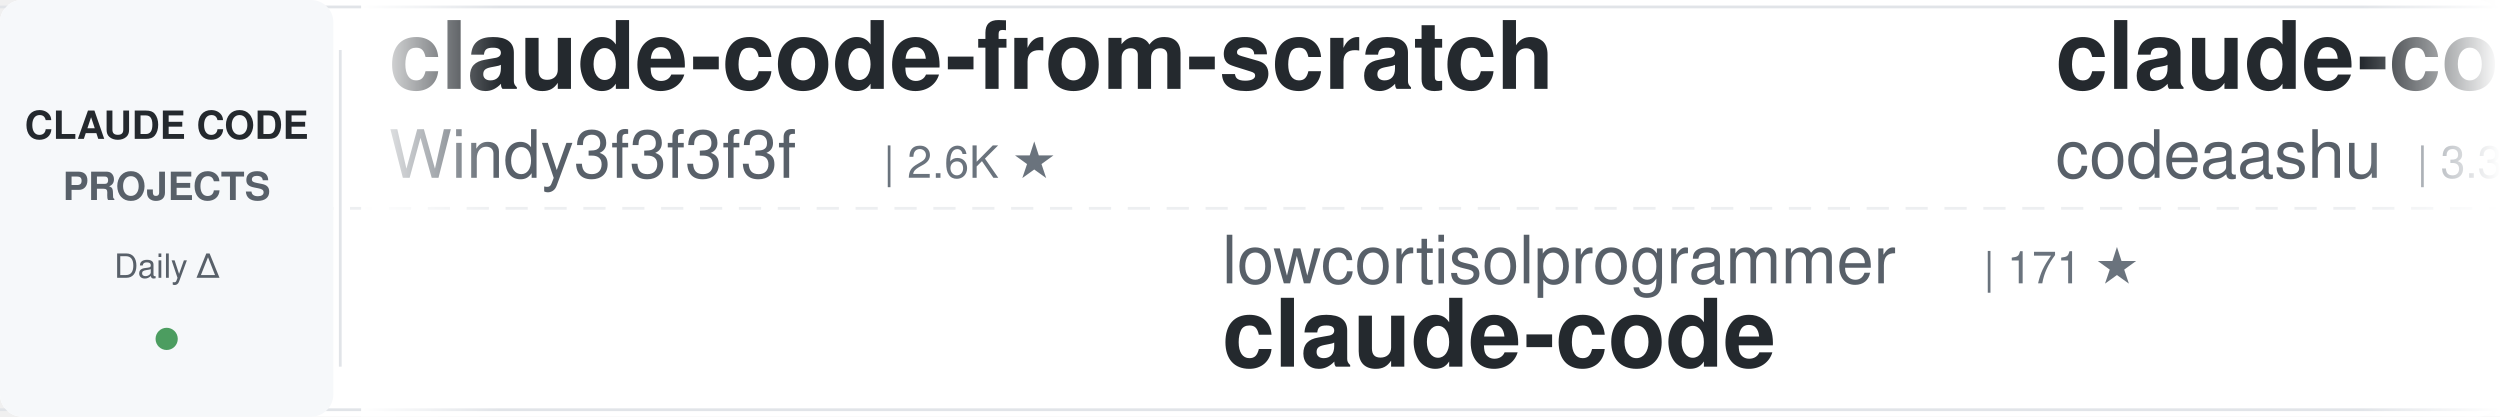
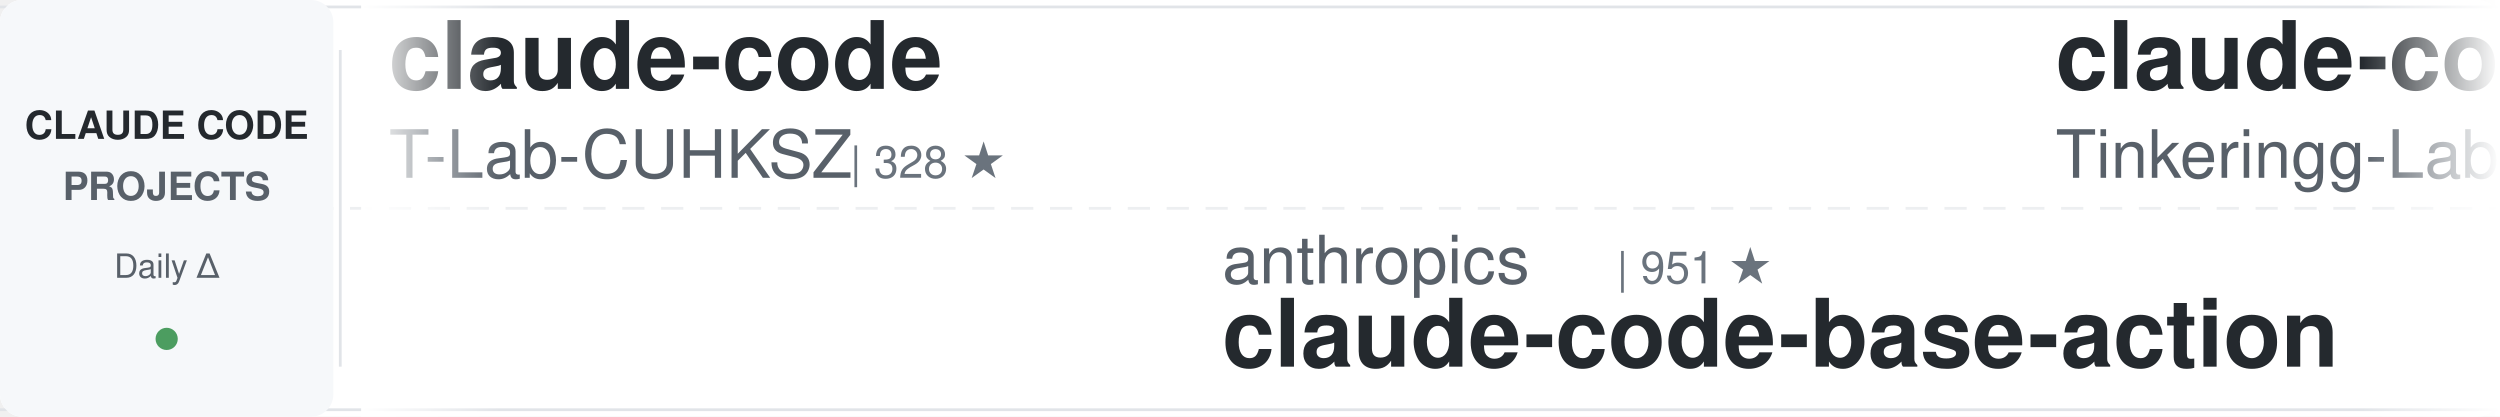
<svg xmlns="http://www.w3.org/2000/svg" width="900" height="150">
  <defs>
    <linearGradient id="awesomeLeftFade" x1="0%" y1="0%" x2="100%" y2="0%">
      <stop offset="0%" style="stop-color:#ffffff;stop-opacity:1" />
      <stop offset="100%" style="stop-color:#ffffff;stop-opacity:0" />
    </linearGradient>
    <linearGradient id="awesomeRightFade" x1="0%" y1="0%" x2="100%" y2="0%">
      <stop offset="0%" style="stop-color:#ffffff;stop-opacity:0" />
      <stop offset="100%" style="stop-color:#ffffff;stop-opacity:1" />
    </linearGradient>
  </defs>
  <rect width="900" height="150" fill="#ffffff" rx="8" />
  <rect x="0" y="2" width="900" height="1" fill="#e1e4e8" />
  <rect x="0" y="147" width="900" height="1" fill="#e1e4e8" />
  <line x1="0" y1="75" x2="900" y2="75" stroke="#e1e4e8" stroke-width="1" stroke-dasharray="8 6" opacity="0.6" />
  <rect x="0" y="0" width="120" height="150" fill="#f6f8fa" rx="8" />
  <text x="60" y="50" font-family="-apple-system, BlinkMacSystemFont, 'Segoe UI', Helvetica, Arial, sans-serif" font-size="14" font-weight="600" fill="#24292e" text-anchor="middle">CLAUDE CODE</text>
  <text x="60" y="72" font-family="-apple-system, BlinkMacSystemFont, 'Segoe UI', Helvetica, Arial, sans-serif" font-size="14" font-weight="600" fill="#586069" text-anchor="middle">PROJECTS</text>
  <text x="60" y="100" font-family="-apple-system, BlinkMacSystemFont, 'Segoe UI', Helvetica, Arial, sans-serif" font-size="12" font-weight="500" fill="#586069" text-anchor="middle">Daily Δ</text>
  <circle cx="60" cy="122" r="4" fill="#22863a" opacity="0.8" />
  <rect x="122" y="18" width="1" height="114" fill="#e1e4e8" />
  <clipPath id="awesomeTickerClip">
    <rect x="130" y="0" width="770" height="150" />
  </clipPath>
  <g clip-path="url(#awesomeTickerClip)">
    <g id="awesomeTickerItems">
      <animateTransform attributeName="transform" attributeType="XML" type="translate" from="0 0" to="-3000 0" dur="54s" repeatCount="indefinite" />
      <g transform="translate(0, 0)">
-         <text x="140" y="32" font-family="-apple-system, BlinkMacSystemFont, 'Segoe UI', Helvetica, Arial, sans-serif" font-size="34" font-weight="600" fill="#24292e">claude-code-from-scratch</text>
-         <text x="140" y="64" font-family="-apple-system, BlinkMacSystemFont, 'Segoe UI', Helvetica, Arial, sans-serif" font-size="24" font-weight="400" fill="#586069">Windy3f3f3f3f</text>
-         <text x="318" y="64" font-family="-apple-system, BlinkMacSystemFont, 'Segoe UI', Helvetica, Arial, sans-serif" font-size="16" font-weight="500" fill="#6a737d">| 2.6K ★</text>
+         <text x="140" y="32" font-family="-apple-system, BlinkMacSystemFont, 'Segoe UI', Helvetica, Arial, sans-serif" font-size="34" font-weight="600" fill="#24292e">claude-code</text>
+         <text x="140" y="64" font-family="-apple-system, BlinkMacSystemFont, 'Segoe UI', Helvetica, Arial, sans-serif" font-size="24" font-weight="400" fill="#586069">T-Lab-CUHKSZ</text>
+         <text x="306" y="64" font-family="-apple-system, BlinkMacSystemFont, 'Segoe UI', Helvetica, Arial, sans-serif" font-size="16" font-weight="500" fill="#6a737d">| 328 ★</text>
      </g>
      <g transform="translate(300, 0)">
-         <text x="140" y="102" font-family="-apple-system, BlinkMacSystemFont, 'Segoe UI', Helvetica, Arial, sans-serif" font-size="24" font-weight="400" fill="#586069">lowcortisolprogrammer</text>
-         <text x="414" y="102" font-family="-apple-system, BlinkMacSystemFont, 'Segoe UI', Helvetica, Arial, sans-serif" font-size="16" font-weight="500" fill="#6a737d">| 171 ★</text>
-         <text x="140" y="132" font-family="-apple-system, BlinkMacSystemFont, 'Segoe UI', Helvetica, Arial, sans-serif" font-size="34" font-weight="600" fill="#24292e">claude-code</text>
+         <text x="140" y="102" font-family="-apple-system, BlinkMacSystemFont, 'Segoe UI', Helvetica, Arial, sans-serif" font-size="24" font-weight="400" fill="#586069">anthropics</text>
+         <text x="282" y="102" font-family="-apple-system, BlinkMacSystemFont, 'Segoe UI', Helvetica, Arial, sans-serif" font-size="16" font-weight="500" fill="#6a737d">| 951 ★</text>
+         <text x="140" y="132" font-family="-apple-system, BlinkMacSystemFont, 'Segoe UI', Helvetica, Arial, sans-serif" font-size="34" font-weight="600" fill="#24292e">claude-code-base-action</text>
      </g>
      <g transform="translate(600, 0)">
        <text x="140" y="32" font-family="-apple-system, BlinkMacSystemFont, 'Segoe UI', Helvetica, Arial, sans-serif" font-size="34" font-weight="600" fill="#24292e">claude-code</text>
-         <text x="140" y="64" font-family="-apple-system, BlinkMacSystemFont, 'Segoe UI', Helvetica, Arial, sans-serif" font-size="24" font-weight="400" fill="#586069">codeaashu</text>
-         <text x="270" y="64" font-family="-apple-system, BlinkMacSystemFont, 'Segoe UI', Helvetica, Arial, sans-serif" font-size="16" font-weight="500" fill="#6a737d">| 3.3K ★</text>
-         <text x="347" y="64" font-family="-apple-system, BlinkMacSystemFont, 'Segoe UI', Helvetica, Arial, sans-serif" font-size="16" font-weight="500" fill="#22863a"> +2</text>
+         <text x="140" y="64" font-family="-apple-system, BlinkMacSystemFont, 'Segoe UI', Helvetica, Arial, sans-serif" font-size="24" font-weight="400" fill="#586069">Tinkeringg-Lab</text>
+         <text x="330" y="64" font-family="-apple-system, BlinkMacSystemFont, 'Segoe UI', Helvetica, Arial, sans-serif" font-size="16" font-weight="500" fill="#6a737d">| 212 ★</text>
      </g>
      <g transform="translate(900, 0)">
-         <text x="140" y="102" font-family="-apple-system, BlinkMacSystemFont, 'Segoe UI', Helvetica, Arial, sans-serif" font-size="24" font-weight="400" fill="#586069">anthropics</text>
-         <text x="282" y="102" font-family="-apple-system, BlinkMacSystemFont, 'Segoe UI', Helvetica, Arial, sans-serif" font-size="16" font-weight="500" fill="#6a737d">| 171.0K ★</text>
-         <text x="377" y="102" font-family="-apple-system, BlinkMacSystemFont, 'Segoe UI', Helvetica, Arial, sans-serif" font-size="16" font-weight="500" fill="#22863a"> +45</text>
-         <text x="140" y="132" font-family="-apple-system, BlinkMacSystemFont, 'Segoe UI', Helvetica, Arial, sans-serif" font-size="34" font-weight="600" fill="#24292e">skills</text>
+         <text x="140" y="102" font-family="-apple-system, BlinkMacSystemFont, 'Segoe UI', Helvetica, Arial, sans-serif" font-size="24" font-weight="400" fill="#586069">WorldFlowAI</text>
+         <text x="294" y="102" font-family="-apple-system, BlinkMacSystemFont, 'Segoe UI', Helvetica, Arial, sans-serif" font-size="16" font-weight="500" fill="#6a737d">| 1.6K ★</text>
+         <text x="371" y="102" font-family="-apple-system, BlinkMacSystemFont, 'Segoe UI', Helvetica, Arial, sans-serif" font-size="16" font-weight="500" fill="#22863a"> +14</text>
+         <text x="140" y="132" font-family="-apple-system, BlinkMacSystemFont, 'Segoe UI', Helvetica, Arial, sans-serif" font-size="34" font-weight="600" fill="#24292e">everything-claude-code</text>
      </g>
      <g transform="translate(1200, 0)">
-         <text x="140" y="32" font-family="-apple-system, BlinkMacSystemFont, 'Segoe UI', Helvetica, Arial, sans-serif" font-size="34" font-weight="600" fill="#24292e">andrej-karpathy-skills</text>
-         <text x="140" y="64" font-family="-apple-system, BlinkMacSystemFont, 'Segoe UI', Helvetica, Arial, sans-serif" font-size="24" font-weight="400" fill="#586069">multica-ai</text>
-         <text x="282" y="64" font-family="-apple-system, BlinkMacSystemFont, 'Segoe UI', Helvetica, Arial, sans-serif" font-size="16" font-weight="500" fill="#6a737d">| 205.2K ★</text>
-         <text x="377" y="64" font-family="-apple-system, BlinkMacSystemFont, 'Segoe UI', Helvetica, Arial, sans-serif" font-size="16" font-weight="500" fill="#22863a"> +168</text>
+         <text x="140" y="32" font-family="-apple-system, BlinkMacSystemFont, 'Segoe UI', Helvetica, Arial, sans-serif" font-size="34" font-weight="600" fill="#24292e">claude-code-source</text>
+         <text x="140" y="64" font-family="-apple-system, BlinkMacSystemFont, 'Segoe UI', Helvetica, Arial, sans-serif" font-size="24" font-weight="400" fill="#586069">hangsman</text>
+         <text x="258" y="64" font-family="-apple-system, BlinkMacSystemFont, 'Segoe UI', Helvetica, Arial, sans-serif" font-size="16" font-weight="500" fill="#6a737d">| 790 ★</text>
      </g>
      <g transform="translate(1500, 0)">
-         <text x="140" y="102" font-family="-apple-system, BlinkMacSystemFont, 'Segoe UI', Helvetica, Arial, sans-serif" font-size="24" font-weight="400" fill="#586069">Piebald-AI</text>
-         <text x="282" y="102" font-family="-apple-system, BlinkMacSystemFont, 'Segoe UI', Helvetica, Arial, sans-serif" font-size="16" font-weight="500" fill="#6a737d">| 12.4K ★</text>
-         <text x="368" y="102" font-family="-apple-system, BlinkMacSystemFont, 'Segoe UI', Helvetica, Arial, sans-serif" font-size="16" font-weight="500" fill="#22863a"> +8</text>
-         <text x="140" y="132" font-family="-apple-system, BlinkMacSystemFont, 'Segoe UI', Helvetica, Arial, sans-serif" font-size="34" font-weight="600" fill="#24292e">claude-code-system-promp...</text>
+         <text x="140" y="102" font-family="-apple-system, BlinkMacSystemFont, 'Segoe UI', Helvetica, Arial, sans-serif" font-size="24" font-weight="400" fill="#586069">RishabhK103</text>
+         <text x="294" y="102" font-family="-apple-system, BlinkMacSystemFont, 'Segoe UI', Helvetica, Arial, sans-serif" font-size="16" font-weight="500" fill="#6a737d">| 106 ★</text>
+         <text x="140" y="132" font-family="-apple-system, BlinkMacSystemFont, 'Segoe UI', Helvetica, Arial, sans-serif" font-size="34" font-weight="600" fill="#24292e">claude-code</text>
      </g>
      <g transform="translate(1800, 0)">
-         <text x="140" y="32" font-family="-apple-system, BlinkMacSystemFont, 'Segoe UI', Helvetica, Arial, sans-serif" font-size="34" font-weight="600" fill="#24292e">claude-code-proxy</text>
-         <text x="140" y="64" font-family="-apple-system, BlinkMacSystemFont, 'Segoe UI', Helvetica, Arial, sans-serif" font-size="24" font-weight="400" fill="#586069">1rgs</text>
-         <text x="210" y="64" font-family="-apple-system, BlinkMacSystemFont, 'Segoe UI', Helvetica, Arial, sans-serif" font-size="16" font-weight="500" fill="#6a737d">| 3.7K ★</text>
+         <text x="140" y="32" font-family="-apple-system, BlinkMacSystemFont, 'Segoe UI', Helvetica, Arial, sans-serif" font-size="34" font-weight="600" fill="#24292e">system_prompts_leaks</text>
+         <text x="140" y="64" font-family="-apple-system, BlinkMacSystemFont, 'Segoe UI', Helvetica, Arial, sans-serif" font-size="24" font-weight="400" fill="#586069">asgeirtj</text>
+         <text x="258" y="64" font-family="-apple-system, BlinkMacSystemFont, 'Segoe UI', Helvetica, Arial, sans-serif" font-size="16" font-weight="500" fill="#6a737d">| 63.4K ★</text>
+         <text x="344" y="64" font-family="-apple-system, BlinkMacSystemFont, 'Segoe UI', Helvetica, Arial, sans-serif" font-size="16" font-weight="500" fill="#22863a"> +11</text>
      </g>
      <g transform="translate(2100, 0)">
-         <text x="140" y="102" font-family="-apple-system, BlinkMacSystemFont, 'Segoe UI', Helvetica, Arial, sans-serif" font-size="24" font-weight="400" fill="#586069">RichardAtCT</text>
-         <text x="294" y="102" font-family="-apple-system, BlinkMacSystemFont, 'Segoe UI', Helvetica, Arial, sans-serif" font-size="16" font-weight="500" fill="#6a737d">| 2.8K ★</text>
-         <text x="140" y="132" font-family="-apple-system, BlinkMacSystemFont, 'Segoe UI', Helvetica, Arial, sans-serif" font-size="34" font-weight="600" fill="#24292e">claude-code-telegram</text>
+         <text x="140" y="102" font-family="-apple-system, BlinkMacSystemFont, 'Segoe UI', Helvetica, Arial, sans-serif" font-size="24" font-weight="400" fill="#586069">ponponon</text>
+         <text x="258" y="102" font-family="-apple-system, BlinkMacSystemFont, 'Segoe UI', Helvetica, Arial, sans-serif" font-size="16" font-weight="500" fill="#6a737d">| 2.3K ★</text>
+         <text x="140" y="132" font-family="-apple-system, BlinkMacSystemFont, 'Segoe UI', Helvetica, Arial, sans-serif" font-size="34" font-weight="600" fill="#24292e">claude_code_src</text>
      </g>
      <g transform="translate(2400, 0)">
-         <text x="140" y="32" font-family="-apple-system, BlinkMacSystemFont, 'Segoe UI', Helvetica, Arial, sans-serif" font-size="34" font-weight="600" fill="#24292e">learn-claude-code</text>
-         <text x="140" y="64" font-family="-apple-system, BlinkMacSystemFont, 'Segoe UI', Helvetica, Arial, sans-serif" font-size="24" font-weight="400" fill="#586069">shareAI-lab</text>
-         <text x="294" y="64" font-family="-apple-system, BlinkMacSystemFont, 'Segoe UI', Helvetica, Arial, sans-serif" font-size="16" font-weight="500" fill="#6a737d">| 74.9K ★</text>
-         <text x="380" y="64" font-family="-apple-system, BlinkMacSystemFont, 'Segoe UI', Helvetica, Arial, sans-serif" font-size="16" font-weight="500" fill="#22863a"> +19</text>
+         <text x="140" y="32" font-family="-apple-system, BlinkMacSystemFont, 'Segoe UI', Helvetica, Arial, sans-serif" font-size="34" font-weight="600" fill="#24292e">claude-code-my-workflow</text>
+         <text x="140" y="64" font-family="-apple-system, BlinkMacSystemFont, 'Segoe UI', Helvetica, Arial, sans-serif" font-size="24" font-weight="400" fill="#586069">pedrohcgs</text>
+         <text x="270" y="64" font-family="-apple-system, BlinkMacSystemFont, 'Segoe UI', Helvetica, Arial, sans-serif" font-size="16" font-weight="500" fill="#6a737d">| 1.5K ★</text>
+         <text x="347" y="64" font-family="-apple-system, BlinkMacSystemFont, 'Segoe UI', Helvetica, Arial, sans-serif" font-size="16" font-weight="500" fill="#22863a"> +1</text>
      </g>
      <g transform="translate(2700, 0)">
-         <text x="140" y="102" font-family="-apple-system, BlinkMacSystemFont, 'Segoe UI', Helvetica, Arial, sans-serif" font-size="24" font-weight="400" fill="#586069">fazxes</text>
-         <text x="234" y="102" font-family="-apple-system, BlinkMacSystemFont, 'Segoe UI', Helvetica, Arial, sans-serif" font-size="16" font-weight="500" fill="#6a737d">| 231 ★</text>
-         <text x="140" y="132" font-family="-apple-system, BlinkMacSystemFont, 'Segoe UI', Helvetica, Arial, sans-serif" font-size="34" font-weight="600" fill="#24292e">Claude-code</text>
+         <text x="140" y="102" font-family="-apple-system, BlinkMacSystemFont, 'Segoe UI', Helvetica, Arial, sans-serif" font-size="24" font-weight="400" fill="#586069">Pimzino</text>
+         <text x="246" y="102" font-family="-apple-system, BlinkMacSystemFont, 'Segoe UI', Helvetica, Arial, sans-serif" font-size="16" font-weight="500" fill="#6a737d">| 3.8K ★</text>
+         <text x="140" y="132" font-family="-apple-system, BlinkMacSystemFont, 'Segoe UI', Helvetica, Arial, sans-serif" font-size="34" font-weight="600" fill="#24292e">claude-code-spec-workflo...</text>
      </g>
      <g transform="translate(3000, 0)">
-         <text x="140" y="32" font-family="-apple-system, BlinkMacSystemFont, 'Segoe UI', Helvetica, Arial, sans-serif" font-size="34" font-weight="600" fill="#24292e">claude-code-from-scratch</text>
-         <text x="140" y="64" font-family="-apple-system, BlinkMacSystemFont, 'Segoe UI', Helvetica, Arial, sans-serif" font-size="24" font-weight="400" fill="#586069">Windy3f3f3f3f</text>
-         <text x="318" y="64" font-family="-apple-system, BlinkMacSystemFont, 'Segoe UI', Helvetica, Arial, sans-serif" font-size="16" font-weight="500" fill="#6a737d">| 2.6K ★</text>
+         <text x="140" y="32" font-family="-apple-system, BlinkMacSystemFont, 'Segoe UI', Helvetica, Arial, sans-serif" font-size="34" font-weight="600" fill="#24292e">claude-code</text>
+         <text x="140" y="64" font-family="-apple-system, BlinkMacSystemFont, 'Segoe UI', Helvetica, Arial, sans-serif" font-size="24" font-weight="400" fill="#586069">T-Lab-CUHKSZ</text>
+         <text x="306" y="64" font-family="-apple-system, BlinkMacSystemFont, 'Segoe UI', Helvetica, Arial, sans-serif" font-size="16" font-weight="500" fill="#6a737d">| 328 ★</text>
      </g>
      <g transform="translate(3300, 0)">
-         <text x="140" y="102" font-family="-apple-system, BlinkMacSystemFont, 'Segoe UI', Helvetica, Arial, sans-serif" font-size="24" font-weight="400" fill="#586069">lowcortisolprogrammer</text>
-         <text x="414" y="102" font-family="-apple-system, BlinkMacSystemFont, 'Segoe UI', Helvetica, Arial, sans-serif" font-size="16" font-weight="500" fill="#6a737d">| 171 ★</text>
-         <text x="140" y="132" font-family="-apple-system, BlinkMacSystemFont, 'Segoe UI', Helvetica, Arial, sans-serif" font-size="34" font-weight="600" fill="#24292e">claude-code</text>
+         <text x="140" y="102" font-family="-apple-system, BlinkMacSystemFont, 'Segoe UI', Helvetica, Arial, sans-serif" font-size="24" font-weight="400" fill="#586069">anthropics</text>
+         <text x="282" y="102" font-family="-apple-system, BlinkMacSystemFont, 'Segoe UI', Helvetica, Arial, sans-serif" font-size="16" font-weight="500" fill="#6a737d">| 951 ★</text>
+         <text x="140" y="132" font-family="-apple-system, BlinkMacSystemFont, 'Segoe UI', Helvetica, Arial, sans-serif" font-size="34" font-weight="600" fill="#24292e">claude-code-base-action</text>
      </g>
      <g transform="translate(3600, 0)">
        <text x="140" y="32" font-family="-apple-system, BlinkMacSystemFont, 'Segoe UI', Helvetica, Arial, sans-serif" font-size="34" font-weight="600" fill="#24292e">claude-code</text>
-         <text x="140" y="64" font-family="-apple-system, BlinkMacSystemFont, 'Segoe UI', Helvetica, Arial, sans-serif" font-size="24" font-weight="400" fill="#586069">codeaashu</text>
-         <text x="270" y="64" font-family="-apple-system, BlinkMacSystemFont, 'Segoe UI', Helvetica, Arial, sans-serif" font-size="16" font-weight="500" fill="#6a737d">| 3.3K ★</text>
-         <text x="347" y="64" font-family="-apple-system, BlinkMacSystemFont, 'Segoe UI', Helvetica, Arial, sans-serif" font-size="16" font-weight="500" fill="#22863a"> +2</text>
+         <text x="140" y="64" font-family="-apple-system, BlinkMacSystemFont, 'Segoe UI', Helvetica, Arial, sans-serif" font-size="24" font-weight="400" fill="#586069">Tinkeringg-Lab</text>
+         <text x="330" y="64" font-family="-apple-system, BlinkMacSystemFont, 'Segoe UI', Helvetica, Arial, sans-serif" font-size="16" font-weight="500" fill="#6a737d">| 212 ★</text>
      </g>
      <g transform="translate(3900, 0)">
-         <text x="140" y="102" font-family="-apple-system, BlinkMacSystemFont, 'Segoe UI', Helvetica, Arial, sans-serif" font-size="24" font-weight="400" fill="#586069">anthropics</text>
-         <text x="282" y="102" font-family="-apple-system, BlinkMacSystemFont, 'Segoe UI', Helvetica, Arial, sans-serif" font-size="16" font-weight="500" fill="#6a737d">| 171.0K ★</text>
-         <text x="377" y="102" font-family="-apple-system, BlinkMacSystemFont, 'Segoe UI', Helvetica, Arial, sans-serif" font-size="16" font-weight="500" fill="#22863a"> +45</text>
-         <text x="140" y="132" font-family="-apple-system, BlinkMacSystemFont, 'Segoe UI', Helvetica, Arial, sans-serif" font-size="34" font-weight="600" fill="#24292e">skills</text>
+         <text x="140" y="102" font-family="-apple-system, BlinkMacSystemFont, 'Segoe UI', Helvetica, Arial, sans-serif" font-size="24" font-weight="400" fill="#586069">WorldFlowAI</text>
+         <text x="294" y="102" font-family="-apple-system, BlinkMacSystemFont, 'Segoe UI', Helvetica, Arial, sans-serif" font-size="16" font-weight="500" fill="#6a737d">| 1.6K ★</text>
+         <text x="371" y="102" font-family="-apple-system, BlinkMacSystemFont, 'Segoe UI', Helvetica, Arial, sans-serif" font-size="16" font-weight="500" fill="#22863a"> +14</text>
+         <text x="140" y="132" font-family="-apple-system, BlinkMacSystemFont, 'Segoe UI', Helvetica, Arial, sans-serif" font-size="34" font-weight="600" fill="#24292e">everything-claude-code</text>
      </g>
    </g>
  </g>
  <rect x="130" y="0" width="50" height="150" fill="url(#awesomeLeftFade)" />
  <rect x="850" y="0" width="50" height="150" fill="url(#awesomeRightFade)" />
</svg>
